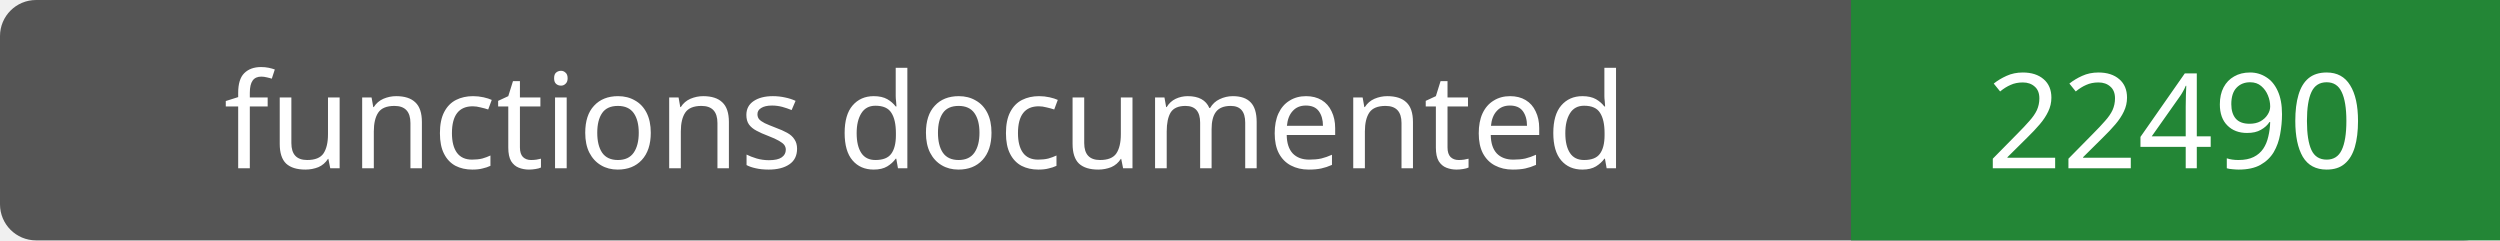
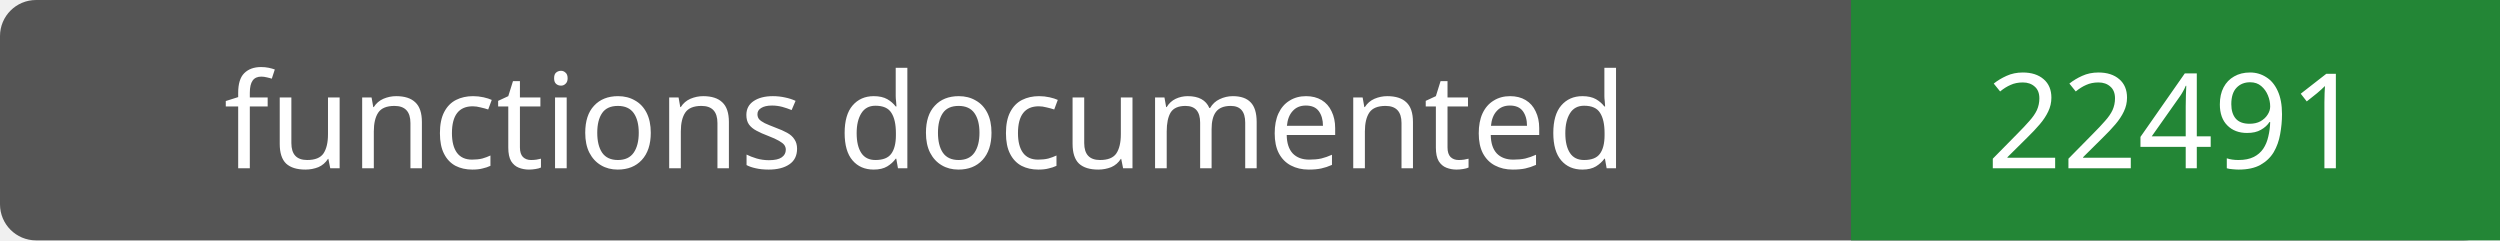
- <svg xmlns="http://www.w3.org/2000/svg" width="208" height="20" role="img" aria-label="functions documented: 22490">
+ <svg xmlns="http://www.w3.org/2000/svg" width="208" height="20" role="img" aria-label="functions documented: 22491">
  <rect width="208" height="20" rx="3" fill="#555" />
  <path fill="#238636" d="M154 0h54v20H154z" />
  <g fill="#fff" text-anchor="middle" font-family="Verdana,sans-serif" font-size="11">
    <text x="77.0" y="14">functions documented</text>
-     <text x="181.0" y="14">22490</text>
+     <text x="181.0" y="14">22491</text>
  </g>
</svg>
